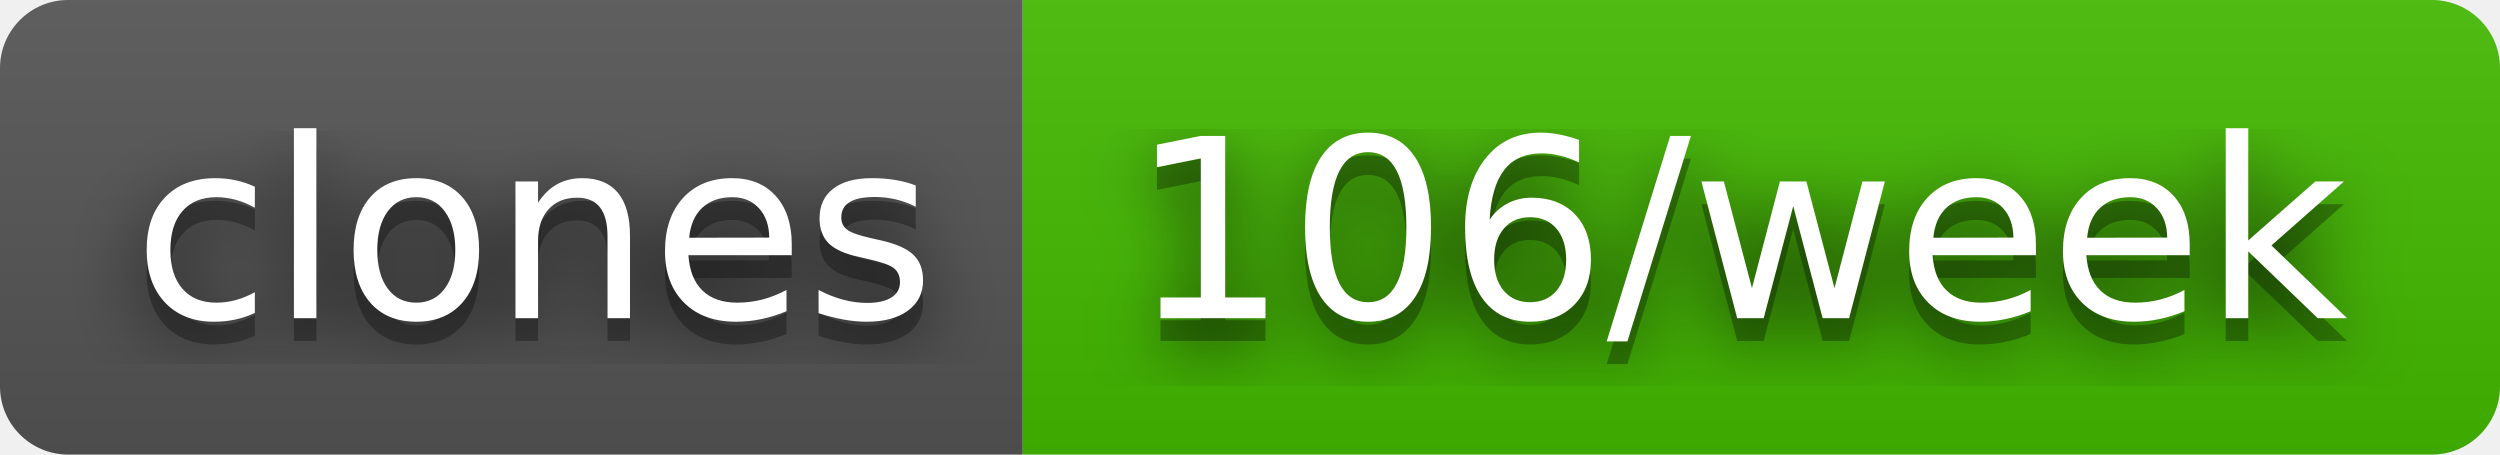
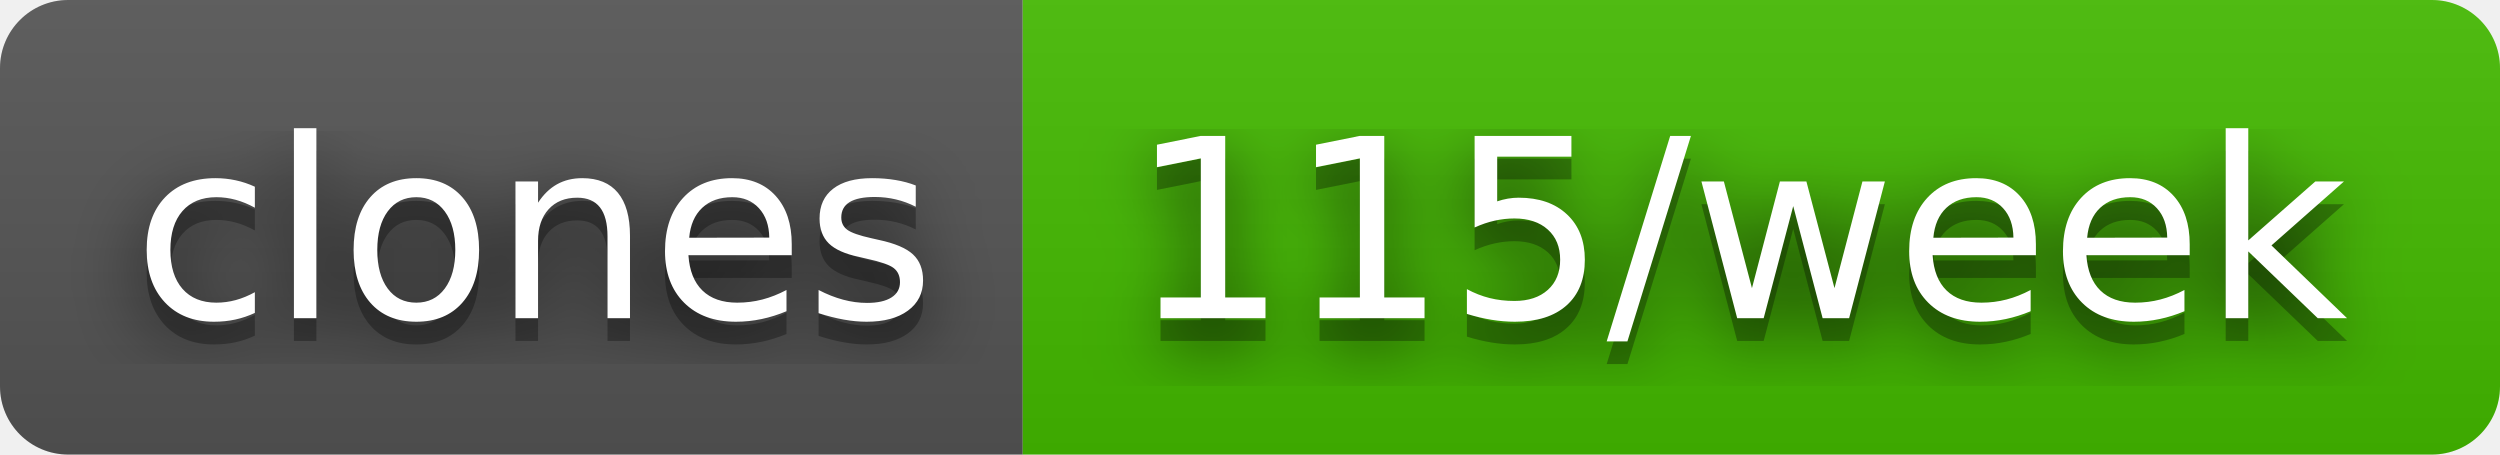
- <svg xmlns="http://www.w3.org/2000/svg" width="110" height="20" role="img" aria-label="clones: 106/week">
+ <svg xmlns="http://www.w3.org/2000/svg" width="110" height="20" role="img" aria-label="clones: 115/week">
  <filter id="blur">
    <feGaussianBlur stdDeviation="16" />
  </filter>
  <linearGradient id="s" x2="0" y2="100%">
    <stop offset="0" stop-color="#bbb" stop-opacity=".1" />
    <stop offset="1" stop-opacity=".1" />
  </linearGradient>
  <clipPath id="r">
    <rect width="110" height="20" rx="3" />
  </clipPath>
  <g clip-path="url(#r)">
    <rect width="45" height="20" fill="#555" />
    <rect x="45" width="65" height="20" fill="#4b0" />
    <rect width="110" height="20" fill="url(#s)" />
  </g>
  <g fill="#fff" text-anchor="middle" font-family="Verdana,Geneva,DejaVu Sans,sans-serif" text-rendering="geometricPrecision" font-size="110">
    <g transform="scale(.1)">
      <g aria-hidden="true" fill="#010101">
        <text x="235" y="150" fill-opacity=".8" filter="url(#blur)" textLength="350">clones</text>
        <text x="235" y="150" fill-opacity=".3" textLength="350">clones</text>
      </g>
      <text x="235" y="140" textLength="350">clones</text>
    </g>
    <g transform="scale(.1)">
      <g aria-hidden="true" fill="#010101">
-         <text x="765" y="150" fill-opacity=".8" filter="url(#blur)" textLength="550">106/week</text>
-         <text x="765" y="150" fill-opacity=".3" textLength="550">106/week</text>
+         <text x="765" y="150" fill-opacity=".8" filter="url(#blur)" textLength="550">115/week</text>
+         <text x="765" y="150" fill-opacity=".3" textLength="550">115/week</text>
      </g>
-       <text x="765" y="140" textLength="550">106/week</text>
+       <text x="765" y="140" textLength="550">115/week</text>
    </g>
  </g>
</svg>
